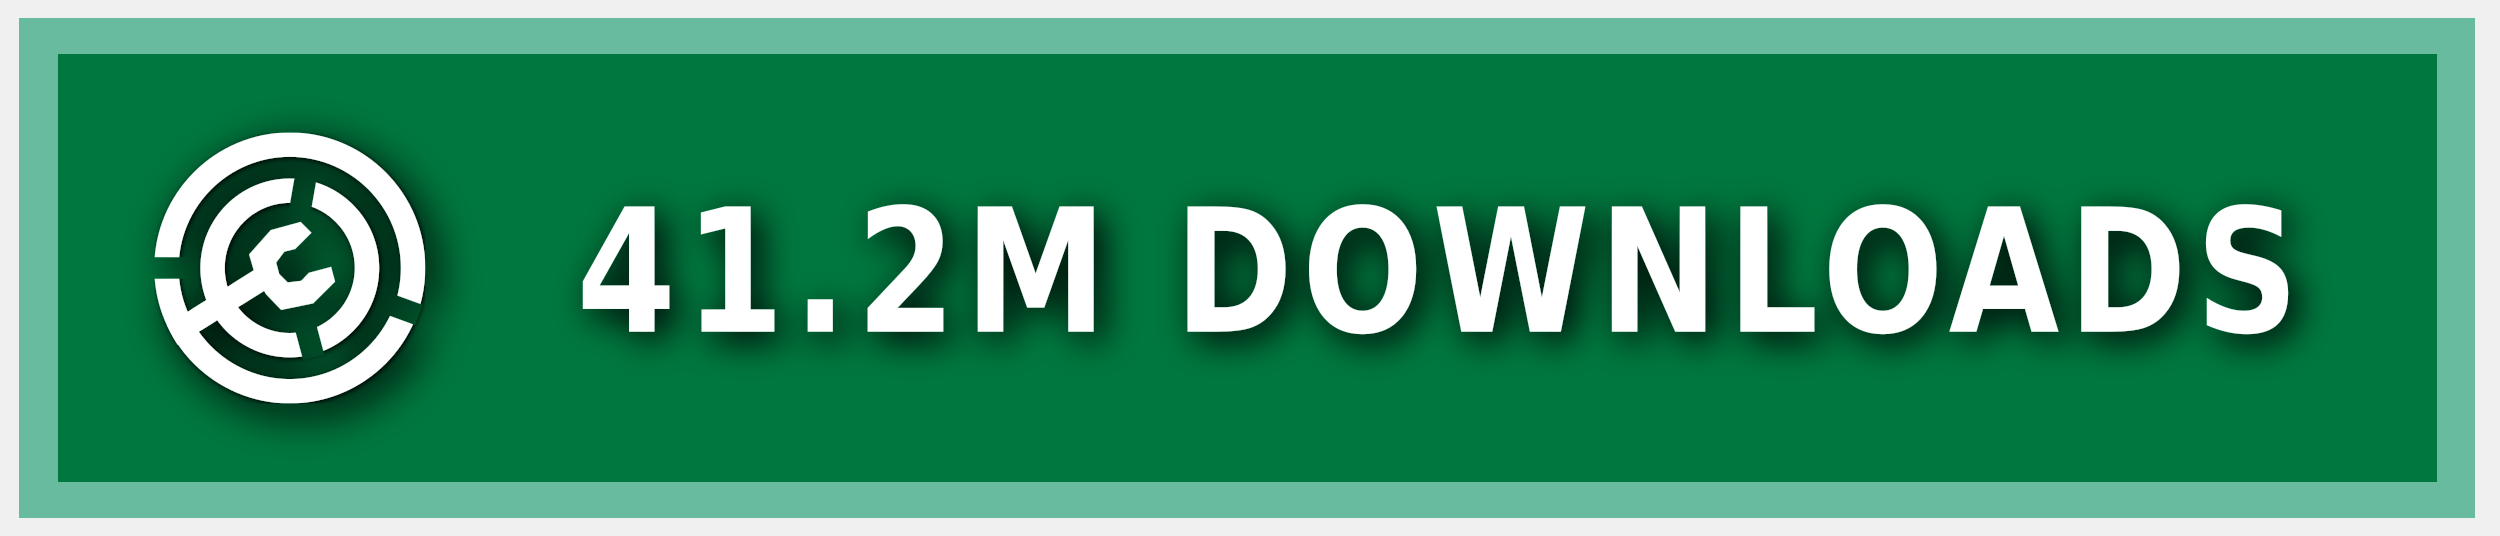
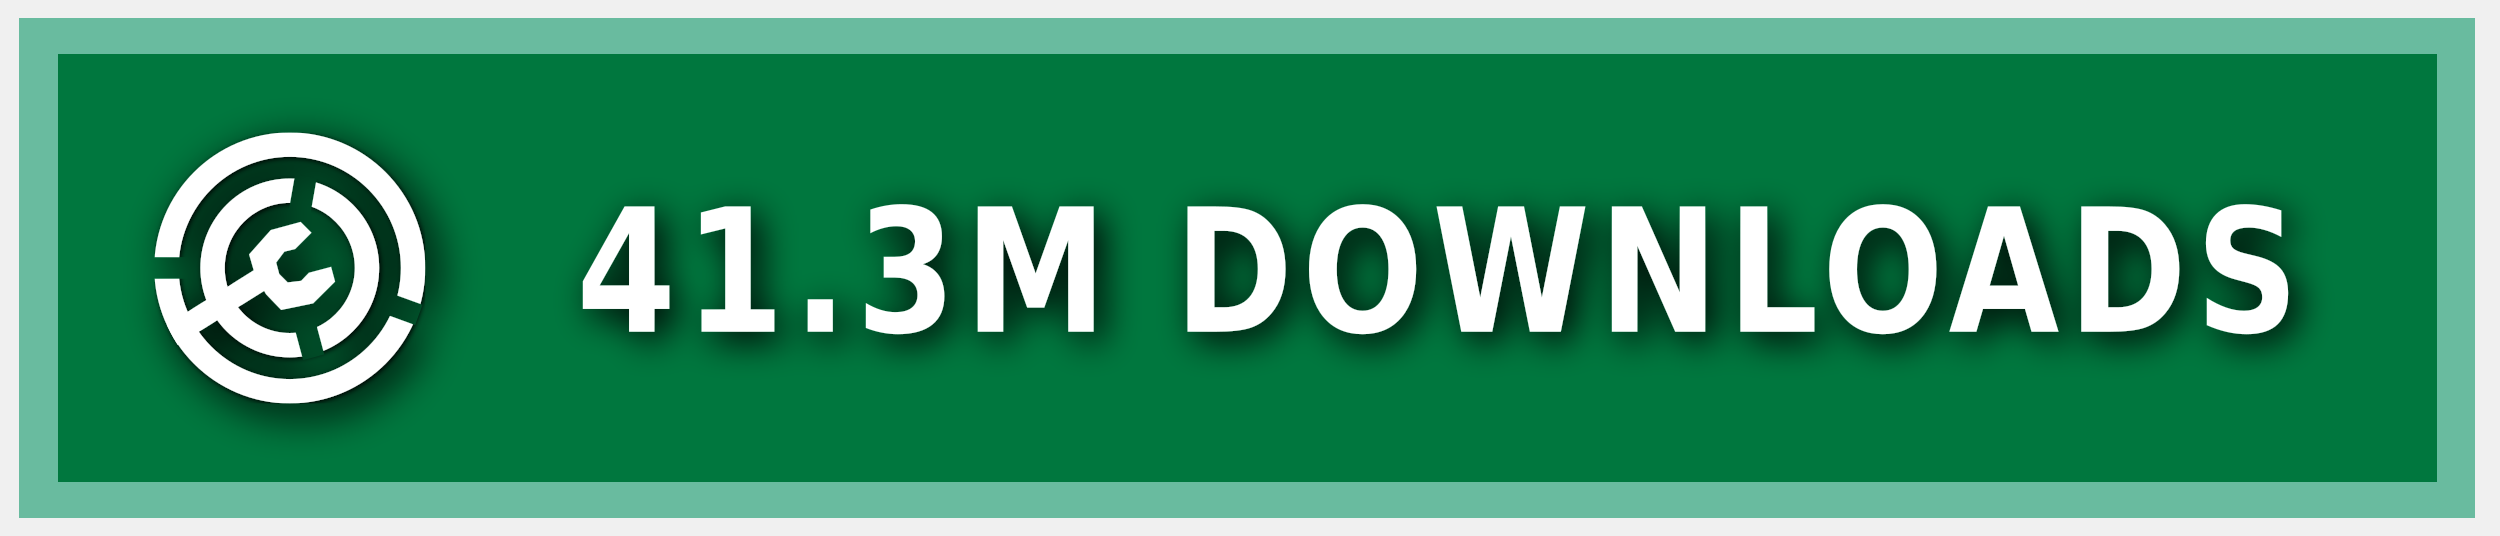
<svg xmlns="http://www.w3.org/2000/svg" xmlns:ns1="https://boxy-svg.com" width="140" height="30" role="img" aria-label="MODRINTH">
  <style> g:not(.noshadow) { filter: drop-shadow(0.5px 0.5px 1.0px black); } </style>
  <defs>
    <ns1:guide x="121.656" y="10.118" angle="90" />
    <ns1:guide x="127.198" y="17.628" angle="90" />
    <ns1:guide x="8.199" y="-3.08" angle="0" />
    <ns1:guide x="20.449" y="-4.101" angle="0" />
    <ns1:guide x="121.656" y="10.118" angle="90" />
    <ns1:guide x="127.198" y="17.628" angle="90" />
    <ns1:guide x="8.199" y="-3.08" angle="0" />
    <ns1:guide x="20.449" y="-4.101" angle="0" />
  </defs>
  <g class="noshadow" shape-rendering="crispEdges" style="" transform="matrix(1.074564, 0, 0, 1, 0, 0)">
    <rect x="1" y="1" width="128" height="28" style="fill: #00954E;" />
    <rect x="1" y="1" width="128" height="28" style="fill: rgba(0, 0, 0, 0.2);" />
    <rect x="2" y="2" width="126" height="26" style="fill: none; stroke-width:2px; stroke: rgba(211, 255, 255, 0.5);" />
  </g>
  <g fill-rule="evenodd" stroke-linejoin="round" stroke-miterlimit="1.5" clip-rule="evenodd" transform="matrix(1.2, 0, 0, 1.2, -1.2, -1.5)">
    <path fill="none" d="M 8.199 7.432 L 20.846 7.432 L 20.846 20.079 L 8.199 20.079 L 8.199 7.432 Z" style="" />
    <g clip-path="url(#a)" transform="matrix(0.126469, 0, 0, 0.126469, 8.198999, 7.431019)" style="">
      <path fill="#ffffff" d="M50 17c18.207 0 32.988 14.787 32.988 33S68.207 83 50 83 17.012 68.213 17.012 50 31.793 17 50 17Zm0 9c13.24 0 23.988 10.755 23.988 24S63.24 74 50 74 26.012 63.245 26.012 50 36.76 26 50 26Z" />
    </g>
    <g clip-path="url(#b)" transform="matrix(0.126469, 0, 0, 0.126469, 8.198999, 7.431019)" style="">
      <path fill="#ffffff" d="M50 0c27.596 0 50 22.404 50 50s-22.404 50-50 50S0 77.596 0 50 22.404 0 50 0Zm0 9c22.629 0 41 18.371 41 41S72.629 91 50 91 9 72.629 9 50 27.371 9 50 9Z" />
    </g>
    <g class="noshadow" clip-path="url(#c)" transform="matrix(0.112383, 0, 0, 0.122032, 8.268063, 7.737635)" style="">
      <path fill="none" stroke="#ffffff" stroke-width="9" d="M 50 50 L 5.171 75.882" />
    </g>
    <path fill="#ffffff" d="M 12.909 14.103 L 12.625 13.123 L 13.637 11.985 L 15.028 11.605 L 15.534 12.111 L 14.775 12.87 L 14.269 12.996 L 13.89 13.502 L 14.032 14.038 L 14.425 14.429 L 15.053 14.354 L 15.415 13.979 L 16.452 13.701 L 16.637 14.392 L 15.613 15.407 L 14.121 15.714 L 13.415 14.979 L 12.909 14.103 Z" style="" />
    <clipPath id="clip-1">
      <path d="M50 0c27.596 0 50 22.404 50 50s-22.404 50-50 50S0 77.596 0 50 22.404 0 50 0Zm0 39.549c5.768 0 10.451 4.683 10.451 10.451 0 5.768-4.683 10.451-10.451 10.451-5.768 0-10.451-4.683-10.451-10.451 0-5.768 4.683-10.451 10.451-10.451Z" />
    </clipPath>
    <g class="noshadow" clip-path="url(#clip-1)" transform="matrix(0.064459, 0.010209, -0.018807, 0.118741, -9.215255, -61.72825)" style="transform-origin: 27.985px 74.177px;">
      <path fill="none" stroke="#ffffff" stroke-width="9" d="M 49.29 67.75 L 6.679 80.603" style="" />
    </g>
  </g>
  <g>
    <clipPath id="a">
      <path fill-rule="evenodd" stroke-linejoin="round" stroke-miterlimit="1.5" clip-rule="evenodd" d="M100 0H0v100h100V0ZM46.002 49.295l.076 1.757 8.83 32.963 7.843-2.102-8.596-32.094 5.804-32.932-7.997-1.41-5.96 33.818Z" />
    </clipPath>
    <clipPath id="b">
      <path d="M0 0v46h50l1.368.241L99 63.578l-2.736 7.517L49.295 54H0v46h100V0H0Z" />
    </clipPath>
    <clipPath id="c">
      <path d="M50 0c27.596 0 50 22.404 50 50s-22.404 50-50 50S0 77.596 0 50 22.404 0 50 0Zm0 39.549c5.768 0 10.451 4.683 10.451 10.451 0 5.768-4.683 10.451-10.451 10.451-5.768 0-10.451-4.683-10.451-10.451 0-5.768 4.683-10.451 10.451-10.451Z" />
    </clipPath>
  </g>
  <g fill="#fff" text-anchor="middle" font-family="Verdana,Geneva,DejaVu Sans,sans-serif" text-rendering="geometricPrecision" font-size="100" transform="matrix(1, 0, 0, 1, 13, 0)">
-     <text style="font-size: 80px; font-weight: 700; white-space: pre;" transform="matrix(0.1, 0, 0, 0.120296, 0, -3.678133)" x="675" y="185" letter-spacing="5">41.2M DOWNLOADS</text>
+     <text style="font-size: 80px; font-weight: 700; white-space: pre;" transform="matrix(0.1, 0, 0, 0.120296, 0, -3.678133)" x="675" y="185" letter-spacing="5">41.3M DOWNLOADS</text>
  </g>
</svg>
